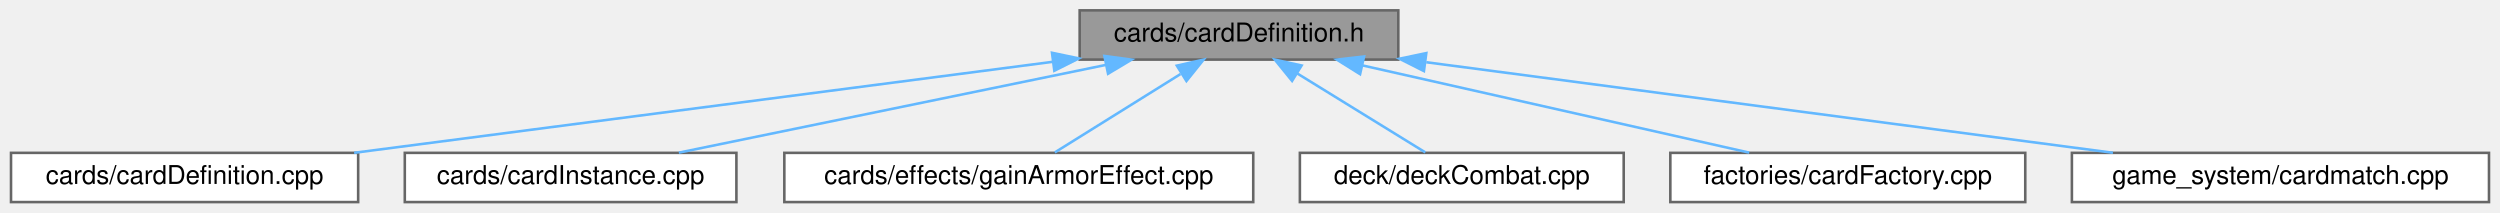
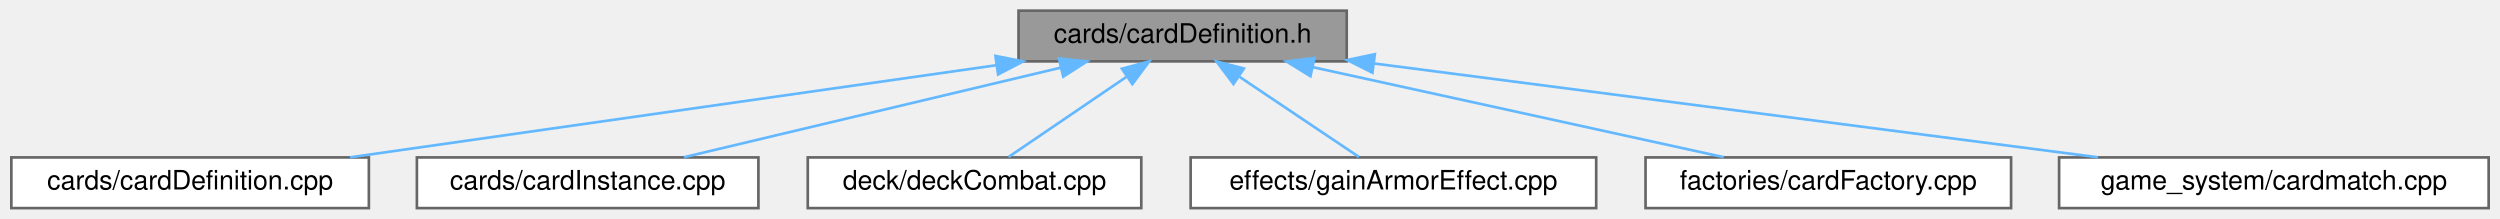
- <svg xmlns="http://www.w3.org/2000/svg" xmlns:xlink="http://www.w3.org/1999/xlink" width="965pt" height="82pt" viewBox="0.00 0.00 964.50 82.00">
+ <svg xmlns="http://www.w3.org/2000/svg" xmlns:xlink="http://www.w3.org/1999/xlink" width="937pt" height="82pt" viewBox="0.00 0.00 936.50 82.00">
  <g id="graph0" class="graph" transform="scale(1 1) rotate(0) translate(4 78)">
    <g id="node1" class="node">
      <g id="a_node1">
        <a xlink:title=" ">
-           <polygon fill="#999999" stroke="#666666" points="535.5,-74 412.5,-74 412.5,-55 535.5,-55 535.5,-74" />
-           <text text-anchor="middle" x="474" y="-62" font-family="Helvetica,sans-Serif" font-size="10.00">cards/cardDefinition.h</text>
+           <polygon fill="#999999" stroke="#666666" points="500.5,-74 377.5,-74 377.5,-55 500.5,-55 500.5,-74" />
+           <text text-anchor="middle" x="439" y="-62" font-family="Helvetica,sans-Serif" font-size="10.00">cards/cardDefinition.h</text>
        </a>
      </g>
    </g>
    <g id="node2" class="node">
      <g id="a_node2">
        <a xlink:href="cardDefinition_8cpp.html" target="_top" xlink:title=" ">
          <polygon fill="white" stroke="#666666" points="134,-19 0,-19 0,0 134,0 134,-19" />
          <text text-anchor="middle" x="67" y="-7" font-family="Helvetica,sans-Serif" font-size="10.00">cards/cardDefinition.cpp</text>
        </a>
      </g>
    </g>
    <g id="edge1" class="edge">
-       <path fill="none" stroke="#63b8ff" d="M402.18,-54.15C325.85,-44.21 206.23,-28.63 132.44,-19.02" />
-       <polygon fill="#63b8ff" stroke="#63b8ff" points="401.82,-57.63 412.19,-55.45 402.72,-50.69 401.82,-57.63" />
+       <path fill="none" stroke="#63b8ff" d="M369.2,-53.56C299.36,-43.61 193.06,-28.46 126.93,-19.04" />
+       <polygon fill="#63b8ff" stroke="#63b8ff" points="368.84,-57.04 379.23,-54.98 369.83,-50.11 368.84,-57.04" />
    </g>
    <g id="node3" class="node">
      <g id="a_node3">
        <a xlink:href="cardInstance_8cpp.html" target="_top" xlink:title=" ">
          <polygon fill="white" stroke="#666666" points="280,-19 152,-19 152,0 280,0 280,-19" />
          <text text-anchor="middle" x="216" y="-7" font-family="Helvetica,sans-Serif" font-size="10.00">cards/cardInstance.cpp</text>
        </a>
      </g>
    </g>
    <g id="edge2" class="edge">
-       <path fill="none" stroke="#63b8ff" d="M422.6,-52.94C374.24,-43.01 302.72,-28.31 257.78,-19.08" />
-       <polygon fill="#63b8ff" stroke="#63b8ff" points="422.05,-56.4 432.55,-54.98 423.46,-49.54 422.05,-56.4" />
+       <path fill="none" stroke="#63b8ff" d="M393.25,-52.63C351.48,-42.7 290.55,-28.22 252.11,-19.08" />
+       <polygon fill="#63b8ff" stroke="#63b8ff" points="392.63,-56.08 403.17,-54.98 394.25,-49.27 392.63,-56.08" />
    </g>
    <g id="node4" class="node">
      <g id="a_node4">
-         <a xlink:href="gainArmorEffect_8cpp.html" target="_top" xlink:title=" ">
-           <polygon fill="white" stroke="#666666" points="479.5,-19 298.5,-19 298.5,0 479.5,0 479.5,-19" />
-           <text text-anchor="middle" x="389" y="-7" font-family="Helvetica,sans-Serif" font-size="10.00">cards/effects/gainArmorEffect.cpp</text>
+         <a xlink:href="deckCombat_8cpp.html" target="_top" xlink:title=" ">
+           <polygon fill="white" stroke="#666666" points="423.5,-19 298.5,-19 298.5,0 423.5,0 423.5,-19" />
+           <text text-anchor="middle" x="361" y="-7" font-family="Helvetica,sans-Serif" font-size="10.00">deck/deckCombat.cpp</text>
        </a>
      </g>
    </g>
    <g id="edge3" class="edge">
-       <path fill="none" stroke="#63b8ff" d="M451.43,-49.42C436,-39.81 416.05,-27.37 402.91,-19.17" />
-       <polygon fill="#63b8ff" stroke="#63b8ff" points="450.01,-52.66 460.34,-54.98 453.71,-46.72 450.01,-52.66" />
+       <path fill="none" stroke="#63b8ff" d="M417.88,-49.15C403.79,-39.57 385.71,-27.29 373.76,-19.17" />
+       <polygon fill="#63b8ff" stroke="#63b8ff" points="416.23,-52.26 426.47,-54.98 420.16,-46.47 416.23,-52.26" />
    </g>
    <g id="node5" class="node">
      <g id="a_node5">
-         <a xlink:href="deckCombat_8cpp.html" target="_top" xlink:title=" ">
-           <polygon fill="white" stroke="#666666" points="622.5,-19 497.5,-19 497.5,0 622.5,0 622.5,-19" />
-           <text text-anchor="middle" x="560" y="-7" font-family="Helvetica,sans-Serif" font-size="10.00">deck/deckCombat.cpp</text>
+         <a xlink:href="gainArmorEffect_8cpp.html" target="_top" xlink:title=" ">
+           <polygon fill="white" stroke="#666666" points="594,-19 442,-19 442,0 594,0 594,-19" />
+           <text text-anchor="middle" x="518" y="-7" font-family="Helvetica,sans-Serif" font-size="10.00">effects/gainArmorEffect.cpp</text>
        </a>
      </g>
    </g>
    <g id="edge4" class="edge">
-       <path fill="none" stroke="#63b8ff" d="M496.4,-49.7C512.07,-40.04 532.51,-27.44 545.93,-19.17" />
-       <polygon fill="#63b8ff" stroke="#63b8ff" points="494.49,-46.76 487.82,-54.98 498.17,-52.72 494.49,-46.76" />
+       <path fill="none" stroke="#63b8ff" d="M460.39,-49.15C474.67,-39.57 492.97,-27.29 505.08,-19.17" />
+       <polygon fill="#63b8ff" stroke="#63b8ff" points="458.05,-46.51 451.69,-54.98 461.95,-52.32 458.05,-46.51" />
    </g>
    <g id="node6" class="node">
      <g id="a_node6">
        <a xlink:href="cardFactory_8cpp.html" target="_top" xlink:title=" ">
-           <polygon fill="white" stroke="#666666" points="777.5,-19 640.5,-19 640.5,0 777.5,0 777.5,-19" />
-           <text text-anchor="middle" x="709" y="-7" font-family="Helvetica,sans-Serif" font-size="10.00">factories/cardFactory.cpp</text>
+           <polygon fill="white" stroke="#666666" points="749.5,-19 612.5,-19 612.5,0 749.5,0 749.5,-19" />
+           <text text-anchor="middle" x="681" y="-7" font-family="Helvetica,sans-Serif" font-size="10.00">factories/cardFactory.cpp</text>
        </a>
      </g>
    </g>
    <g id="edge5" class="edge">
-       <path fill="none" stroke="#63b8ff" d="M521.65,-52.75C565.69,-42.82 630.27,-28.26 670.95,-19.08" />
-       <polygon fill="#63b8ff" stroke="#63b8ff" points="520.74,-49.37 511.76,-54.98 522.28,-56.2 520.74,-49.37" />
+       <path fill="none" stroke="#63b8ff" d="M487.79,-52.82C533.14,-42.88 599.83,-28.28 641.81,-19.08" />
+       <polygon fill="#63b8ff" stroke="#63b8ff" points="486.9,-49.43 477.88,-54.98 488.4,-56.26 486.9,-49.43" />
    </g>
    <g id="node7" class="node">
      <g id="a_node7">
        <a xlink:href="cardmatch_8cpp.html" target="_top" xlink:title=" ">
-           <polygon fill="white" stroke="#666666" points="956.5,-19 795.5,-19 795.5,0 956.5,0 956.5,-19" />
-           <text text-anchor="middle" x="876" y="-7" font-family="Helvetica,sans-Serif" font-size="10.00">game_system/cardmatch.cpp</text>
+           <polygon fill="white" stroke="#666666" points="928.5,-19 767.5,-19 767.5,0 928.5,0 928.5,-19" />
+           <text text-anchor="middle" x="848" y="-7" font-family="Helvetica,sans-Serif" font-size="10.00">game_system/cardmatch.cpp</text>
        </a>
      </g>
    </g>
    <g id="edge6" class="edge">
-       <path fill="none" stroke="#63b8ff" d="M546.29,-53.97C621.71,-44.03 738.88,-28.58 811.33,-19.03" />
-       <polygon fill="#63b8ff" stroke="#63b8ff" points="545.39,-50.56 535.93,-55.33 546.3,-57.5 545.39,-50.56" />
+       <path fill="none" stroke="#63b8ff" d="M510.72,-54.21C587.34,-44.28 707.78,-28.67 782.09,-19.04" />
+       <polygon fill="#63b8ff" stroke="#63b8ff" points="510.14,-50.75 500.67,-55.51 511.04,-57.69 510.14,-50.75" />
    </g>
  </g>
</svg>
